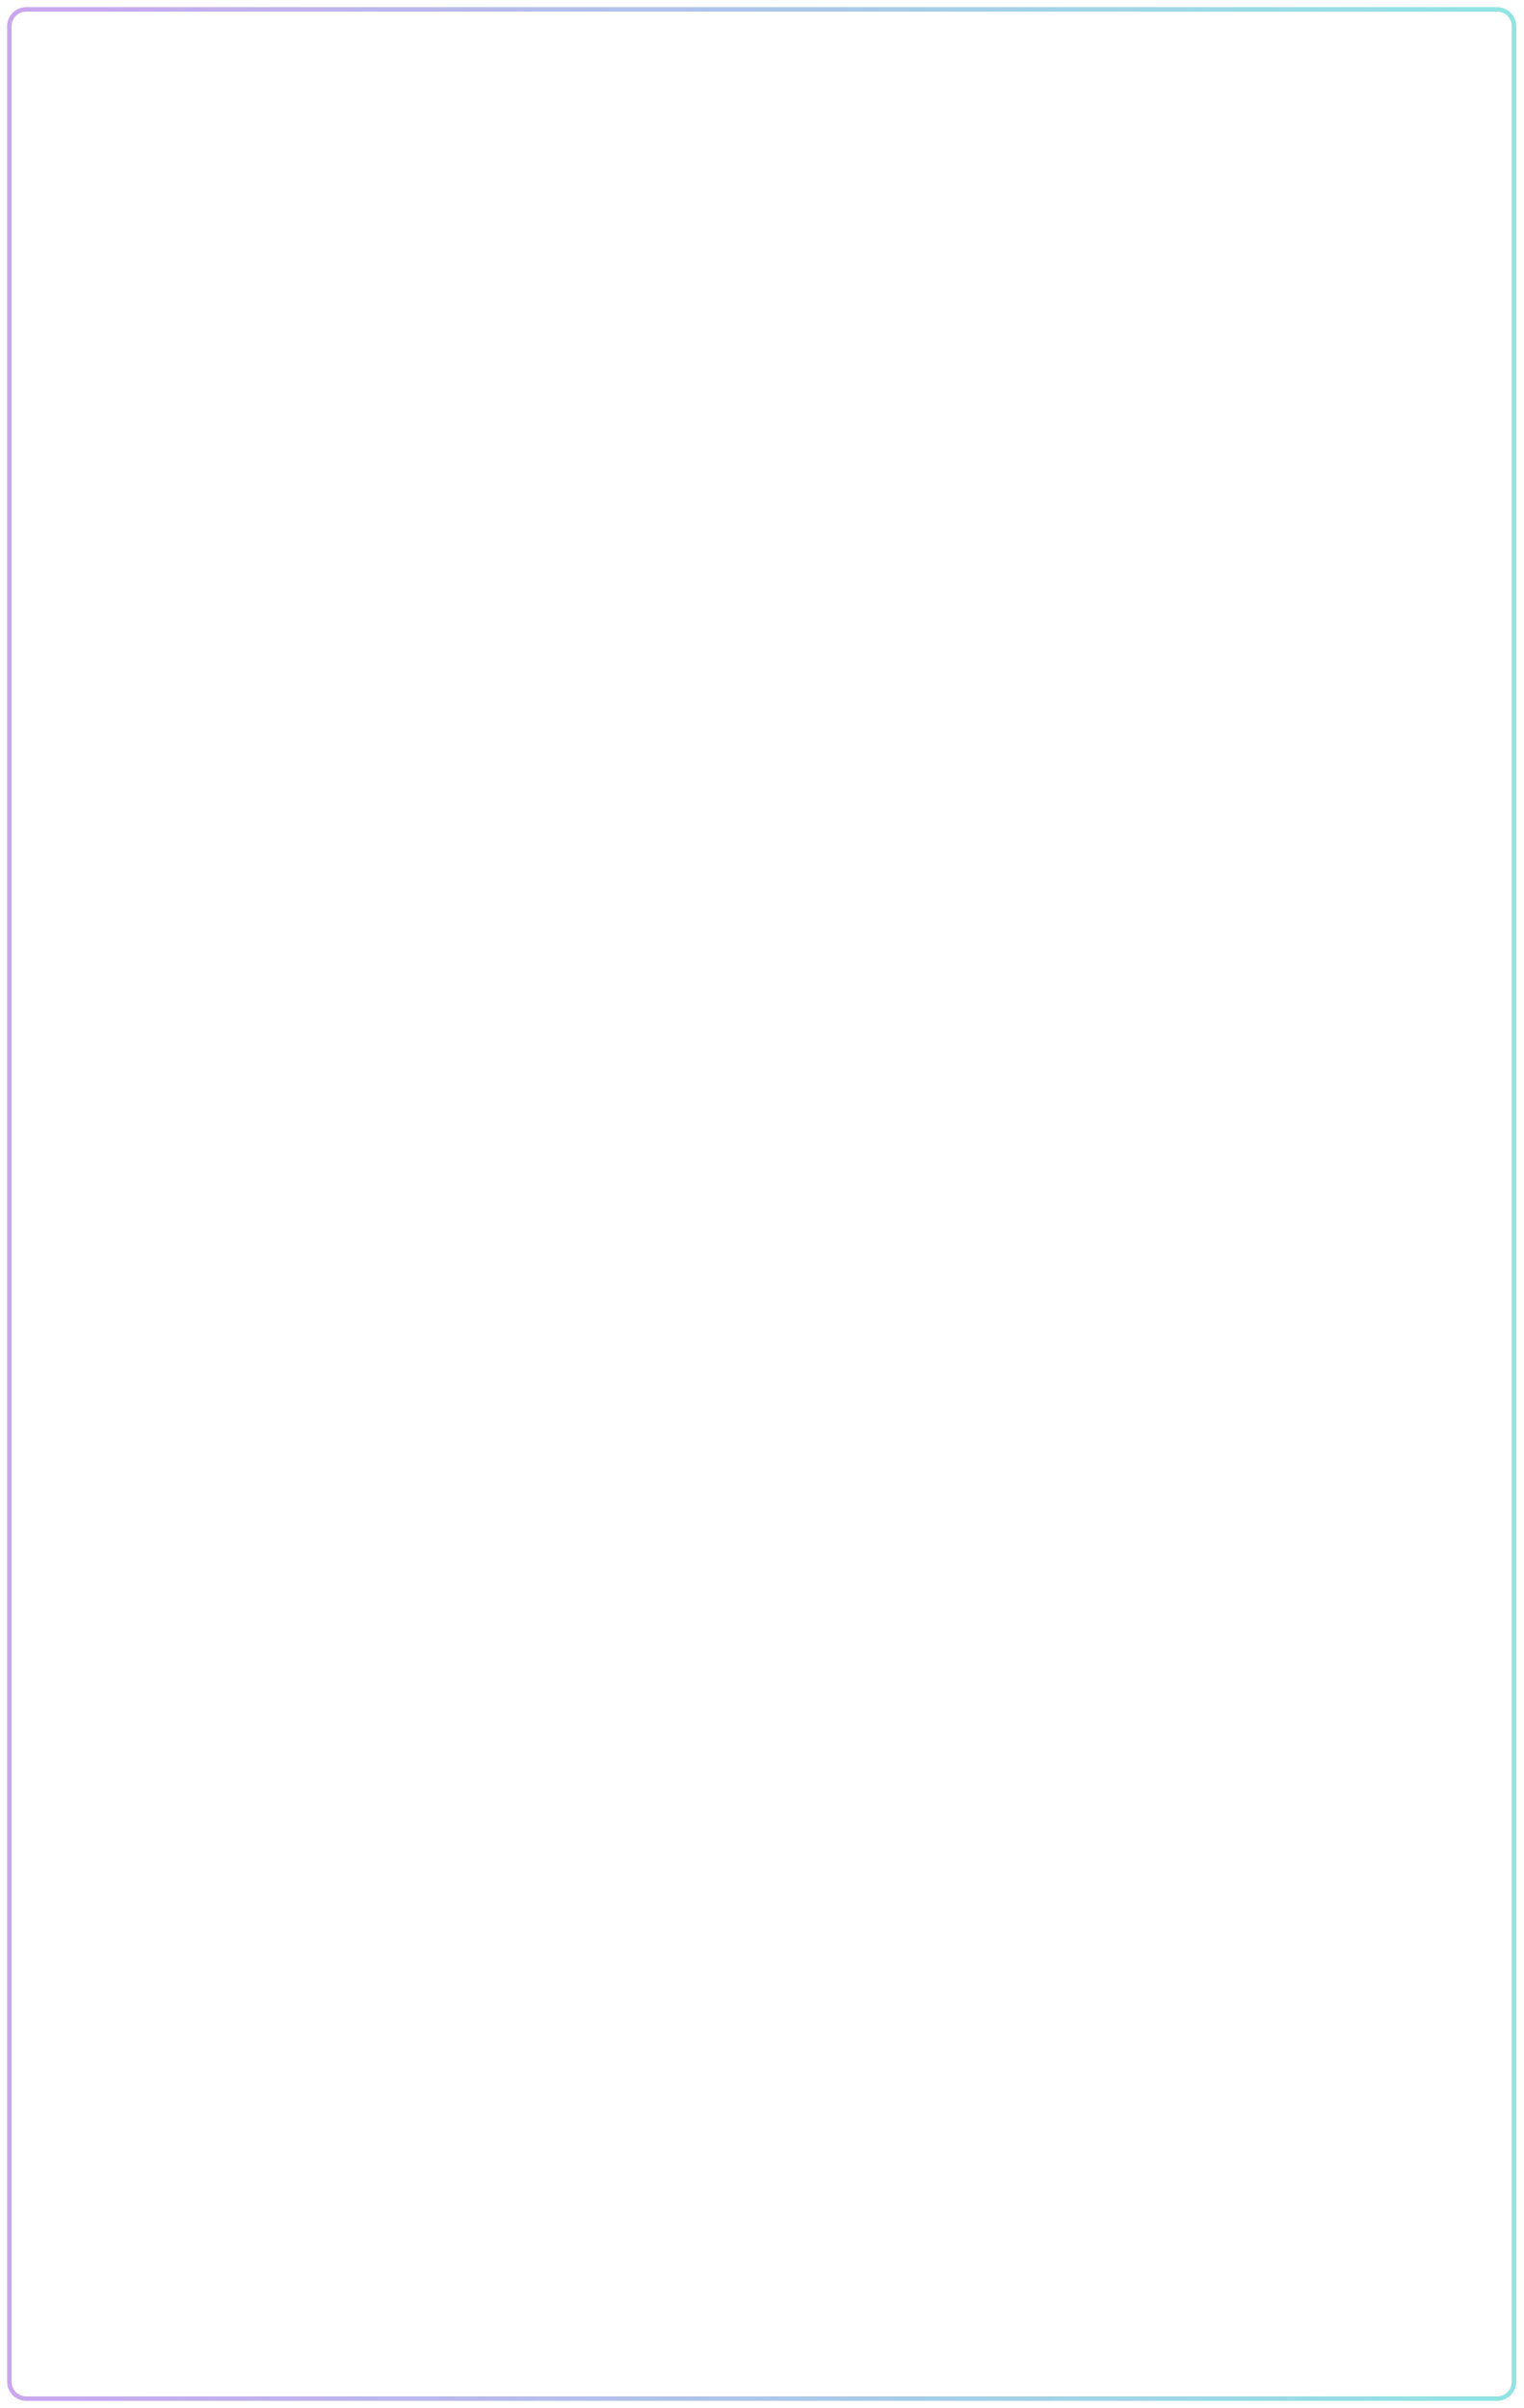
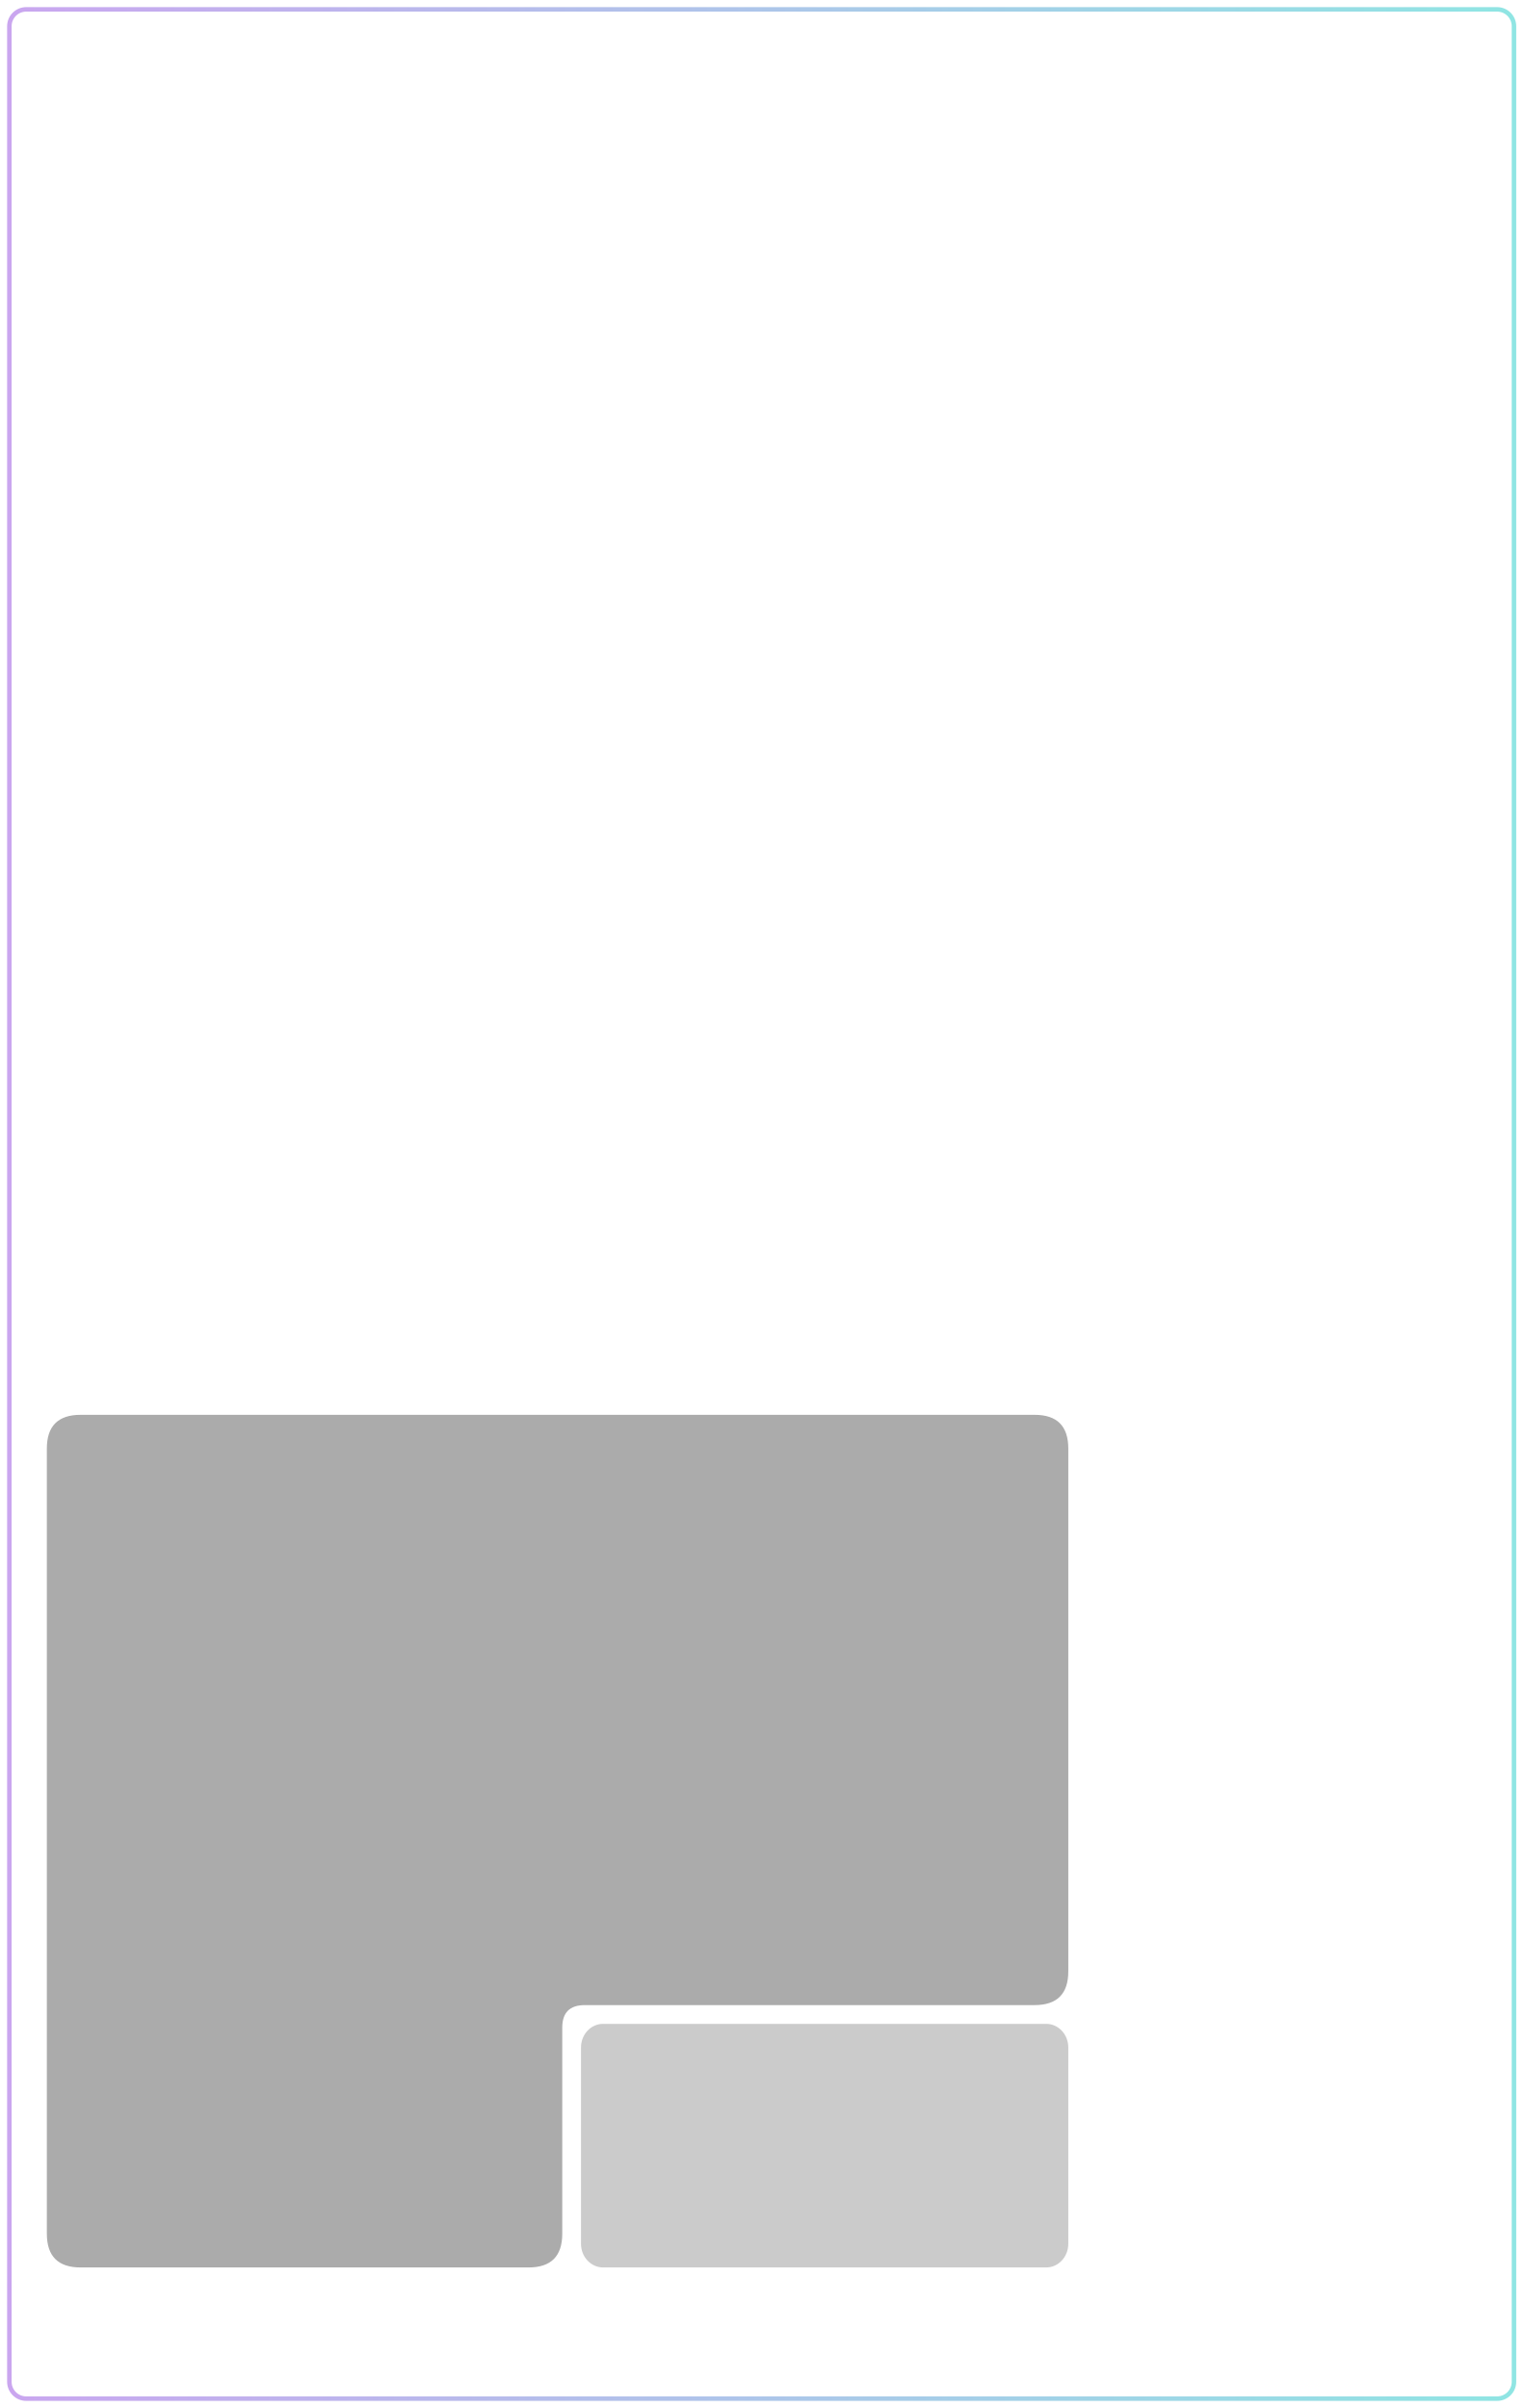
<svg xmlns="http://www.w3.org/2000/svg" xmlns:xlink="http://www.w3.org/1999/xlink" width="81.28mm" height="128.5mm" viewBox="0 0 8128 12850" version="1.1" id="svg20">
  <defs id="defs2">
    <linearGradient id="vessel-edge">
      <stop stop-color="#ad77e7" id="stop1" />
      <stop offset="1" stop-color="#54d7d4" id="stop2" />
    </linearGradient>
    <linearGradient xlink:href="#linearGradient22" id="linearGradient36" gradientUnits="userSpaceOnUse" gradientTransform="matrix(0.9969081,0,0,0.9969081,-2022.443,-883.0209)" x1="5285.171" y1="1485.202" x2="6945.713" y2="1489.135" />
    <linearGradient id="linearGradient22">
      <stop style="stop-color:#7a5cff;stop-opacity:1;" offset="0" id="stop22" />
      <stop style="stop-color:#1cccd9;stop-opacity:1;" offset="1" id="stop23" />
    </linearGradient>
  </defs>
  <g id="panel_art">
    <rect x="50" y="50" width="8028" height="12750" rx="90" fill="none" stroke="url(#vessel-edge)" stroke-width="24" opacity="0.65" id="rect3" />
+     <g id="vessel_section_fields" style="display:inline">
+       <g id="glass">
+         <g id="glass_input" data-theme-runtime-substrate="neutral">
+           <path id="vessel_input_field" d="M 430,7550 H 5520 Q 5700,7550 5700,7730 V 10520 Q 5700,10700 5520,10700 H 3120 Q 3000,10700 3000,10820 V 11920 Q 3000,12100 2820,12100 H 430 Q 250,12100 250,11920 V 7730 Q 250,7550 430,7550 Z" style="display:inline;opacity:0.33;fill:#000000;fill-opacity:1;stroke:none" />
+         </g>
+         <g id="glass_output" data-theme-runtime-substrate="neutral">
+           <rect id="vessel_output_field" x="3100" y="10800" width="2600" height="1300" rx="118" ry="126" style="display:inline;opacity:0.35;fill:#000000;fill-opacity:0.58;stroke:none" />
+         </g>
+       </g>
+     </g>
    <g id="plasma_conduit_anchors" style="display:none;fill:none;stroke:#5740bf;stroke-width:50;stroke-linecap:round;stroke-opacity:1">
      <path id="strike_velocity_conduit" d="M 900,9920 H 2200" />
      <path id="speed_rub_conduit" d="m 3790,9920 h 1300" />
      <path id="coarse_fine_conduit" d="M 3973.995,8470 H 5314.959" />
    </g>
    <g id="component_anchors" style="display:none">
      <rect id="BRANDING_WAVE_LEFT_RASTER" x="1173.644" y="12338.190" width="1306.748" height="511.810" style="fill:#2a1430;fill-opacity:1" />
      <rect id="BRANDING_WAVE_RIGHT_RASTER" x="5647.708" y="12338.190" width="1306.748" height="511.810" style="fill:#2a1430;fill-opacity:1" />
      <rect id="BRANDING_LEVIATHAN_LOGO_RASTER" x="2428.033" y="11943.102" width="3271.933" height="1224.054" style="fill:#2a1430;fill-opacity:1" />
      <rect id="ENERGY_DISPLAY" x="350" y="1100" width="7428" height="900" style="fill:#2a1430;fill-opacity:1;stroke-width:1.061" />
      <rect id="BOWL_RASTER" x="664" y="2789" width="6800" height="4022" style="fill:#2a1430;fill-opacity:1" />
      <rect id="MALLET_ORBIT" x="339" y="2750" width="7450" height="900" style="fill:#2a1430;fill-opacity:1" />
      <rect id="STRIKE_AREA" x="350" y="2250" width="3674" height="5100" style="fill:#2a1430;fill-opacity:1" />
      <rect id="ROTATE_AREA" x="4104" y="2250" width="3674" height="5100" style="fill:#2a1430;fill-opacity:1" />
      <rect id="MALLET_SELECTOR" x="5950" y="8070.001" width="2044.043" height="3971.83" style="display:inline;fill:#2a1430;fill-opacity:1;stroke:#55dfff;stroke-width:20" />
      <circle id="VTUNE_EXPANDER_LIGHT" cx="7808" cy="580" r="10" style="fill:#2a1430;fill-opacity:1" />
      <circle id="BINAURAL_PARAM" cx="902.399" cy="8470" r="75" style="fill:#55dfff;fill-opacity:1" />
      <circle id="BOWL_PARAM" cx="2309.981" cy="8470" r="75" style="fill:#ff70cb;fill-opacity:1" />
      <circle id="PITCH_PARAM" cx="3973.994" cy="8470" r="75" style="fill:#55dfff;fill-opacity:1" />
      <circle id="FINE_PARAM" cx="5314.958" cy="8470" r="75" style="fill:#55dfff;fill-opacity:1" />
      <circle id="STRIKE_INPUT" cx="900" cy="9920" r="75" style="fill:#70e69c;fill-opacity:1" />
      <circle id="VELOCITY_INPUT" cx="2200" cy="9920" r="75" style="fill:#70e69c;fill-opacity:1" />
      <circle id="INTENSITY_INPUT" cx="3770.028" cy="9920" r="75" style="fill:#70e69c;fill-opacity:1" />
      <circle id="ROTATE_INPUT" cx="5070.028" cy="9920" r="75" style="fill:#70e69c;fill-opacity:1" />
      <circle id="VOCT_INPUT" cx="900" cy="11170" r="75" style="fill:#70e69c;fill-opacity:1" />
      <circle id="LEVEL_PARAM" cx="2200" cy="11170" r="75" style="fill:#55dfff;fill-opacity:1" />
      <circle id="LEFT_OUTPUT" cx="3770.028" cy="11170" r="75" style="fill:#ffbd66;fill-opacity:1" />
      <circle id="RIGHT_OUTPUT" cx="5070.028" cy="11170" r="75" style="fill:#ffbd66;fill-opacity:1" />
    </g>
  </g>
</svg>
